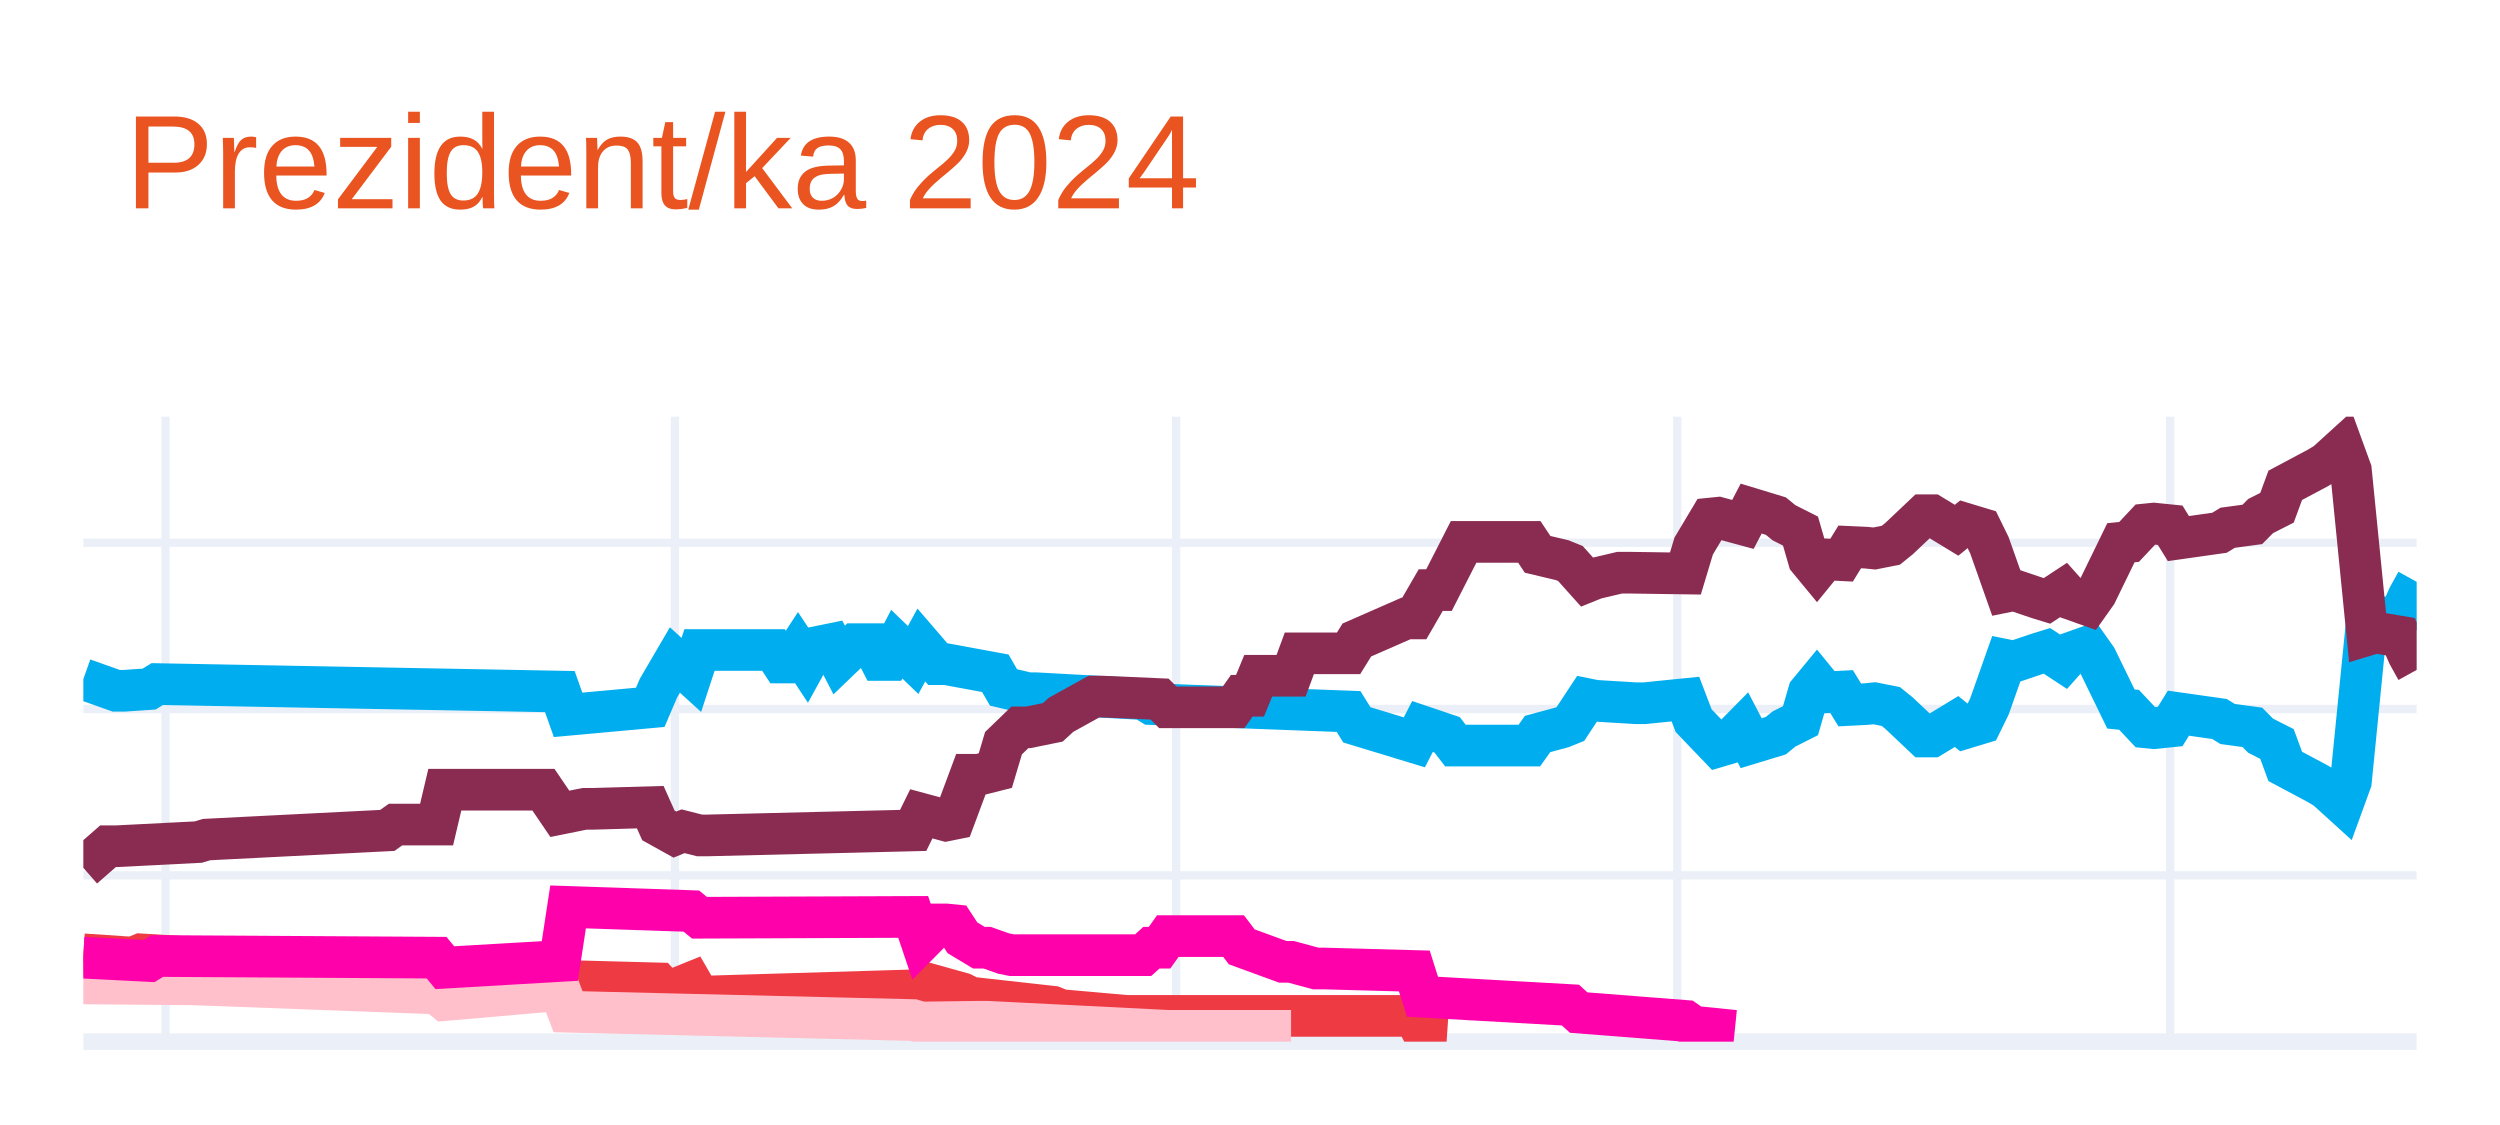
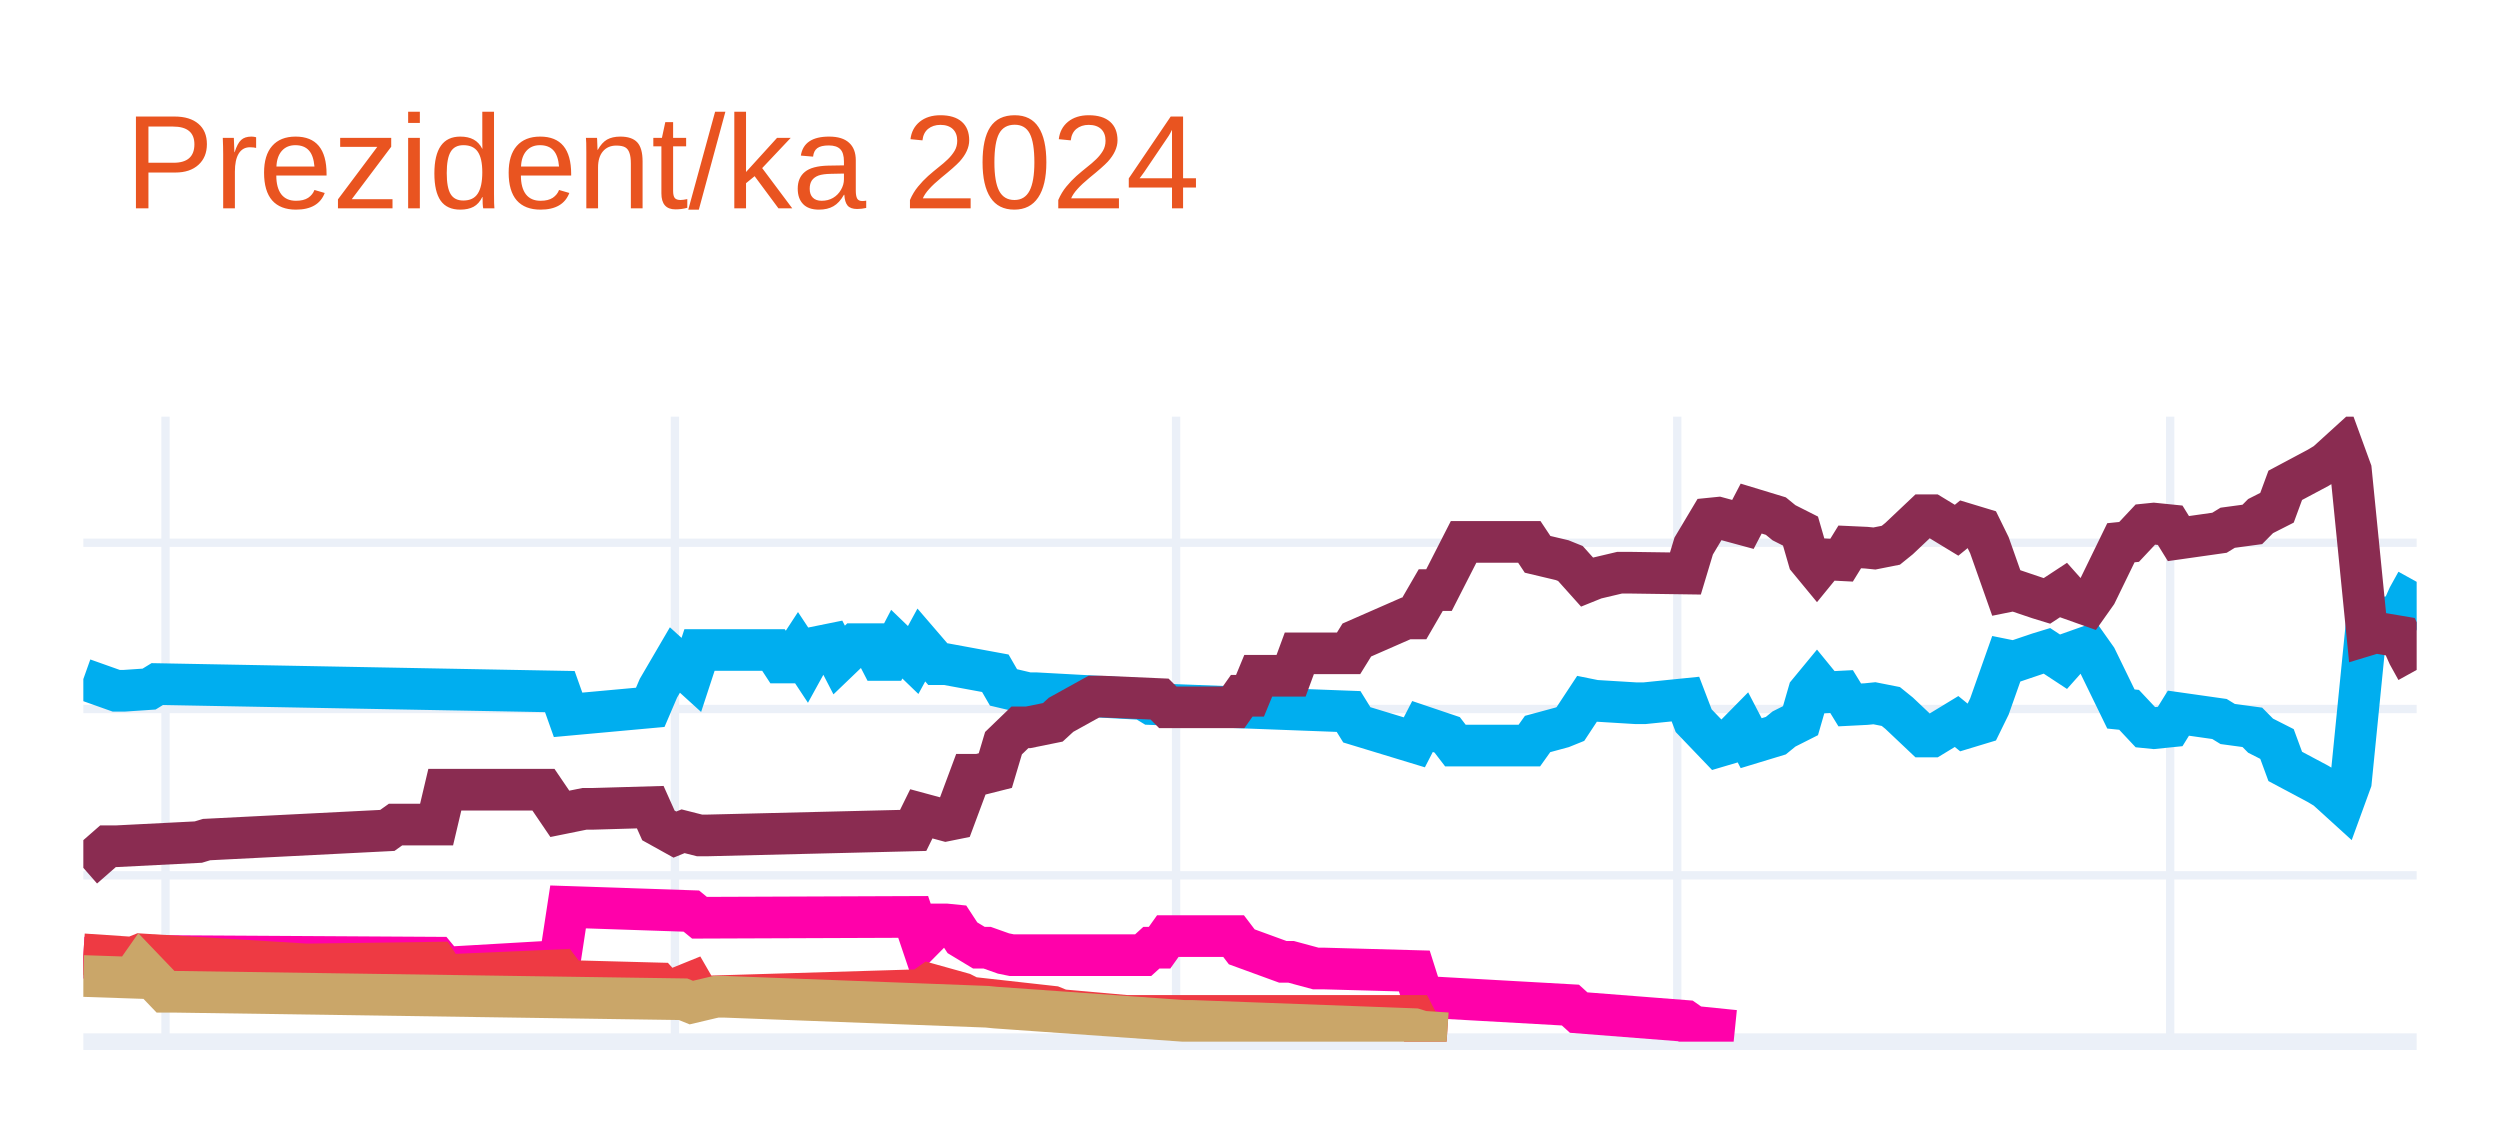
<svg xmlns="http://www.w3.org/2000/svg" class="main-svg" width="300" height="135" style="" viewBox="0 0 300 135">
  <rect x="0" y="0" width="300" height="135" style="fill: rgb(255, 255, 255); fill-opacity: 1;" />
-   <defs id="defs-6551ee">
+   <defs id="defs-d45de1">
    <g class="clips">
-       <clipPath id="clip6551eexyplot" class="plotclip">
+       <clipPath id="clipd45de1xyplot" class="plotclip">
        <rect width="280" height="75" />
      </clipPath>
-       <clipPath class="axesclip" id="clip6551eex">
+       <clipPath class="axesclip" id="clipd45de1x">
        <rect x="10" y="0" width="280" height="135" />
      </clipPath>
-       <clipPath class="axesclip" id="clip6551eey">
+       <clipPath class="axesclip" id="clipd45de1y">
        <rect x="0" y="50" width="300" height="75" />
      </clipPath>
-       <clipPath class="axesclip" id="clip6551eexy">
+       <clipPath class="axesclip" id="clipd45de1xy">
        <rect x="10" y="50" width="280" height="75" />
      </clipPath>
    </g>
    <g class="gradients" />
    <g class="patterns" />
  </defs>
  <g class="bglayer" />
  <g class="layer-below">
    <g class="imagelayer" />
    <g class="shapelayer" />
  </g>
  <g class="cartesianlayer">
    <g class="subplot xy">
      <g class="layer-subplot">
        <g class="shapelayer" />
        <g class="imagelayer" />
      </g>
      <g class="minor-gridlayer">
        <g class="x" />
        <g class="y" />
      </g>
      <g class="gridlayer">
        <g class="x">
          <path class="xgrid crisp" transform="translate(19.86,0)" d="M0,50v75" style="stroke: rgb(235, 240, 248); stroke-opacity: 1; stroke-width: 1px;" />
          <path class="xgrid crisp" transform="translate(80.99,0)" d="M0,50v75" style="stroke: rgb(235, 240, 248); stroke-opacity: 1; stroke-width: 1px;" />
          <path class="xgrid crisp" transform="translate(141.13,0)" d="M0,50v75" style="stroke: rgb(235, 240, 248); stroke-opacity: 1; stroke-width: 1px;" />
          <path class="xgrid crisp" transform="translate(201.27,0)" d="M0,50v75" style="stroke: rgb(235, 240, 248); stroke-opacity: 1; stroke-width: 1px;" />
          <path class="xgrid crisp" transform="translate(260.42,0)" d="M0,50v75" style="stroke: rgb(235, 240, 248); stroke-opacity: 1; stroke-width: 1px;" />
        </g>
        <g class="y">
          <path class="ygrid crisp" transform="translate(0,105.04)" d="M10,0h280" style="stroke: rgb(235, 240, 248); stroke-opacity: 1; stroke-width: 1px;" />
          <path class="ygrid crisp" transform="translate(0,85.08)" d="M10,0h280" style="stroke: rgb(235, 240, 248); stroke-opacity: 1; stroke-width: 1px;" />
          <path class="ygrid crisp" transform="translate(0,65.13)" d="M10,0h280" style="stroke: rgb(235, 240, 248); stroke-opacity: 1; stroke-width: 1px;" />
        </g>
      </g>
      <g class="zerolinelayer">
        <path class="yzl zl crisp" transform="translate(0,125)" d="M10,0h280" style="stroke: rgb(235, 240, 248); stroke-opacity: 1; stroke-width: 2px;" />
      </g>
      <g class="layer-between">
        <g class="shapelayer" />
        <g class="imagelayer" />
      </g>
      <path class="xlines-below" />
      <path class="ylines-below" />
      <g class="overlines-below" />
      <g class="xaxislayer-below" />
      <g class="yaxislayer-below" />
      <g class="overaxes-below" />
      <g class="overplot">
-         <g class="xy" transform="translate(10,50)" clip-path="url(#clip6551eexyplot)">
+         <g class="xy" transform="translate(10,50)" clip-path="url(#clipd45de1xyplot)">
          <g class="scatterlayer mlayer">
-             <g class="trace scatter tracef90dcd" style="stroke-miterlimit: 2; opacity: 1;">
+             <g class="trace scatter trace753f6d" style="stroke-miterlimit: 2; opacity: 1;">
              <g class="fills" />
              <g class="errorbars" />
              <g class="lines">
                <path class="js-line" d="M0,31.49L3.94,32.89L4.93,32.89L7.89,32.69L8.87,32.09L57.18,32.99L58.17,35.78L68.03,34.88L69.01,32.59L70.99,29.2L71.97,30.09L72.96,30.99L73.94,28L82.82,28L83.8,29.5L84.79,29.5L85.77,28L86.76,29.5L87.75,27.7L89.72,27.3L90.7,29.2L92.68,27.3L93.66,27.3L94.65,27.3L95.63,29.2L96.62,29.2L97.61,27.3L99.58,29.2L100.56,27.4L102.54,29.7L103.52,29.7L109.44,30.79L110.42,32.49L113.38,33.19L114.37,33.19L127.18,33.89L128.17,34.49L151.83,35.38L152.82,36.98L159.72,39.08L160.7,37.18L163.66,38.18L164.65,39.47L173.52,39.47L174.51,38.08L177.46,37.28L178.45,36.88L180.42,33.89L181.41,34.09L186.34,34.39L187.32,34.39L192.25,33.89L193.24,36.48L196.2,39.57L197.18,39.28L199.15,37.28L200.14,39.18L203.1,38.28L204.08,37.48L206.06,36.48L207.04,33.09L208.03,31.89L209.01,33.09L210.99,32.99L211.97,34.59L213.94,34.49L214.93,34.39L216.9,34.78L217.89,35.58L220.85,38.38L221.83,38.38L224.79,36.58L225.77,37.38L227.75,36.78L228.73,34.78L230.7,29.2L231.69,29.4L234.65,28.4L235.63,28.1L237.61,29.4L238.59,28.3L240.56,27.6L241.55,29L244.51,35.08L245.49,35.18L247.46,37.28L248.45,37.38L250.42,37.18L251.41,35.58L256.34,36.28L257.32,36.88L260.28,37.28L261.27,38.28L263.24,39.28L264.23,41.97L268.17,44.07L269.15,44.66L271.13,46.46L272.11,43.77L274.08,24.01L275.07,24.31L278.03,23.81L279.01,21.61L280,19.82" style="vector-effect: none; fill: none; stroke: rgb(0, 174, 239); stroke-opacity: 1; stroke-width: 5px; opacity: 1;" />
              </g>
              <g class="points" />
              <g class="text" />
            </g>
-             <g class="trace scatter traced2c292" style="stroke-miterlimit: 2; opacity: 1;">
+             <g class="trace scatter trace0deaf9" style="stroke-miterlimit: 2; opacity: 1;">
              <g class="fills" />
              <g class="errorbars" />
              <g class="lines">
                <path class="js-line" d="M0,54.14L2.96,51.55L3.94,51.55L13.8,51.05L14.79,50.75L36.48,49.65L37.46,48.95L42.39,48.95L43.38,44.76L55.21,44.76L57.18,47.66L60.14,47.06L61.13,47.06L68.03,46.86L69.01,49.05L70.99,50.15L71.97,49.75L73.94,50.25L74.93,50.25L99.58,49.65L100.56,47.66L103.52,48.46L104.51,48.26L106.48,42.97L107.46,42.97L109.44,42.47L110.42,39.18L112.39,37.28L113.38,37.28L116.34,36.68L117.32,35.78L121.27,33.59L122.25,33.59L129.15,33.89L130.14,34.88L138.03,34.88L139.01,33.49L140,33.49L140.99,31.09L144.93,31.09L145.92,28.4L151.83,28.4L152.82,26.8L158.73,24.21L159.72,24.21L161.69,20.81L162.68,20.81L165.63,15.03L166.62,15.03L173.52,15.03L174.51,16.52L177.46,17.22L178.45,17.62L180.42,19.82L181.41,19.42L184.37,18.72L185.35,18.72L192.25,18.82L193.24,15.53L195.21,12.23L196.2,12.13L199.15,12.93L200.14,11.03L203.1,11.93L204.08,12.73L206.06,13.73L207.04,17.12L208.03,18.32L209.01,17.12L210.99,17.22L211.97,15.63L213.94,15.72L214.93,15.82L216.9,15.43L217.89,14.63L220.85,11.83L221.83,11.83L224.79,13.63L225.77,12.83L227.75,13.43L228.73,15.43L230.7,21.01L231.69,20.81L234.65,21.81L235.63,22.11L237.61,20.81L238.59,21.91L240.56,22.61L241.55,21.21L244.51,15.13L245.49,15.03L247.46,12.93L248.45,12.83L250.42,13.03L251.41,14.63L256.34,13.93L257.32,13.33L260.28,12.93L261.27,11.93L263.24,10.93L264.23,8.24L268.17,6.14L269.15,5.55L271.13,3.75L272.11,6.44L274.08,26.2L275.07,25.9L278.03,26.4L279.01,28.6L280,30.39" style="vector-effect: none; fill: none; stroke: rgb(138, 44, 81); stroke-opacity: 1; stroke-width: 5px; opacity: 1;" />
              </g>
              <g class="points" />
              <g class="text" />
            </g>
-             <g class="trace scatter tracec3ea40" style="stroke-miterlimit: 2; opacity: 1;">
+             <g class="trace scatter tracec0db7c" style="stroke-miterlimit: 2; opacity: 1;">
+               <g class="fills" />
+               <g class="errorbars" />
+               <g class="lines">
+                 <path class="js-line" d="M0,64.92L7.89,65.32L8.87,64.72L42.39,64.92L43.38,66.12L57.18,65.32L58.17,58.83L72.96,59.33L73.94,60.13L99.58,60.03L100.56,62.93L102.54,60.93L103.52,60.93L104.51,61.03L105.49,62.53L107.46,63.72L108.45,63.72L110.42,64.42L111.41,64.62L127.18,64.62L128.17,63.72L129.15,63.72L130.14,62.33L138.03,62.33L139.01,63.62L143.94,65.42L144.93,65.42L147.89,66.22L148.87,66.22L159.72,66.52L160.7,69.61L178.45,70.61L179.44,71.51L192.25,72.51L193.24,73.2L198.17,73.7" style="vector-effect: none; fill: none; stroke: rgb(255, 1, 170); stroke-opacity: 1; stroke-width: 5px; opacity: 1;" />
+               </g>
+               <g class="points" />
+               <g class="text" />
+             </g>
+             <g class="trace scatter tracecaea2a" style="stroke-miterlimit: 2; opacity: 1;">
              <g class="fills" />
              <g class="errorbars" />
              <g class="lines">
                <path class="js-line" d="M0,64.52L5.92,64.92L6.9,64.52L26.62,65.72L27.61,65.72L42.39,65.52L43.38,67.02L57.18,66.42L58.17,67.72L69.01,68.01L70,69.11L72.96,67.91L73.94,69.61L100.56,68.81L101.55,68.11L105.49,69.21L106.48,69.71L116.34,70.81L117.32,71.21L125.21,71.91L126.2,71.91L159.72,71.91L160.7,73.8L163.66,74" style="vector-effect: none; fill: none; stroke: rgb(238, 58, 67); stroke-opacity: 1; stroke-width: 5px; opacity: 1;" />
              </g>
              <g class="points" />
              <g class="text" />
            </g>
-             <g class="trace scatter traceb1acde" style="stroke-miterlimit: 2; opacity: 1;">
+             <g class="trace scatter trace4e7d5c" style="stroke-miterlimit: 2; opacity: 1;">
              <g class="fills" />
              <g class="errorbars" />
              <g class="lines">
-                 <path class="js-line" d="M0,68.01L11.83,68.11L12.82,68.11L42.39,69.21L43.38,70.01L57.18,68.81L58.17,71.41L99.58,72.41L100.56,72.7L107.46,72.61L108.45,72.61L130.14,73.7L132.11,73.7L144.93,73.7" style="vector-effect: none; fill: none; stroke: rgb(255, 192, 203); stroke-opacity: 1; stroke-width: 5px; opacity: 1;" />
-               </g>
-               <g class="points" />
-               <g class="text" />
-             </g>
-             <g class="trace scatter trace30af1e" style="stroke-miterlimit: 2; opacity: 1;">
-               <g class="fills" />
-               <g class="errorbars" />
-               <g class="lines">
-                 <path class="js-line" d="M0,64.92L7.89,65.32L8.87,64.72L42.39,64.92L43.38,66.12L57.18,65.32L58.17,58.83L72.96,59.33L73.94,60.13L99.58,60.03L100.56,62.93L102.54,60.93L103.52,60.93L104.51,61.03L105.49,62.53L107.46,63.72L108.45,63.72L110.42,64.42L111.41,64.62L127.18,64.62L128.17,63.72L129.15,63.72L130.14,62.33L138.03,62.33L139.01,63.62L143.94,65.42L144.93,65.42L147.89,66.22L148.87,66.22L159.72,66.52L160.7,69.61L178.45,70.61L179.44,71.51L192.25,72.51L193.24,73.2L198.17,73.7" style="vector-effect: none; fill: none; stroke: rgb(255, 1, 170); stroke-opacity: 1; stroke-width: 5px; opacity: 1;" />
+                 <path class="js-line" d="M0,67.12L5.92,67.32L6.9,65.92L9.86,69.01L10.85,69.01L71.97,69.91L72.96,70.31L75.92,69.61L76.9,69.61L108.45,70.81L109.44,70.91L132.11,72.51L133.1,72.51L159.72,73.5L160.7,73.8L163.66,74" style="vector-effect: none; fill: none; stroke: rgb(202, 166, 105); stroke-opacity: 1; stroke-width: 5px; opacity: 1;" />
              </g>
              <g class="points" />
              <g class="text" />
            </g>
          </g>
        </g>
      </g>
      <path class="xlines-above crisp" d="M0,0" style="fill: none;" />
      <path class="ylines-above crisp" d="M0,0" style="fill: none;" />
      <g class="overlines-above" />
      <g class="xaxislayer-above" />
      <g class="yaxislayer-above" />
      <g class="overaxes-above" />
    </g>
  </g>
  <g class="polarlayer" />
  <g class="smithlayer" />
  <g class="ternarylayer" />
  <g class="geolayer" />
  <g class="funnelarealayer" />
  <g class="pielayer" />
  <g class="iciclelayer" />
  <g class="treemaplayer" />
  <g class="sunburstlayer" />
  <g class="glimages" />
-   <defs id="topdefs-6551ee">
+   <defs id="topdefs-d45de1">
    <g class="clips" />
  </defs>
  <g class="layer-above">
    <g class="imagelayer" />
    <g class="shapelayer" />
  </g>
  <g class="infolayer">
    <g class="g-gtitle">
      <text class="gtitle" x="15" y="25" text-anchor="start" dy="0em" style="opacity: 1; font-family: Ubuntu, verdana, arial, sans-serif; font-size: 16px; fill: rgb(233, 84, 32); fill-opacity: 1; white-space: pre;">Prezident/ka 2024</text>
    </g>
    <g class="g-xtitle" />
    <g class="g-ytitle" />
  </g>
</svg>
